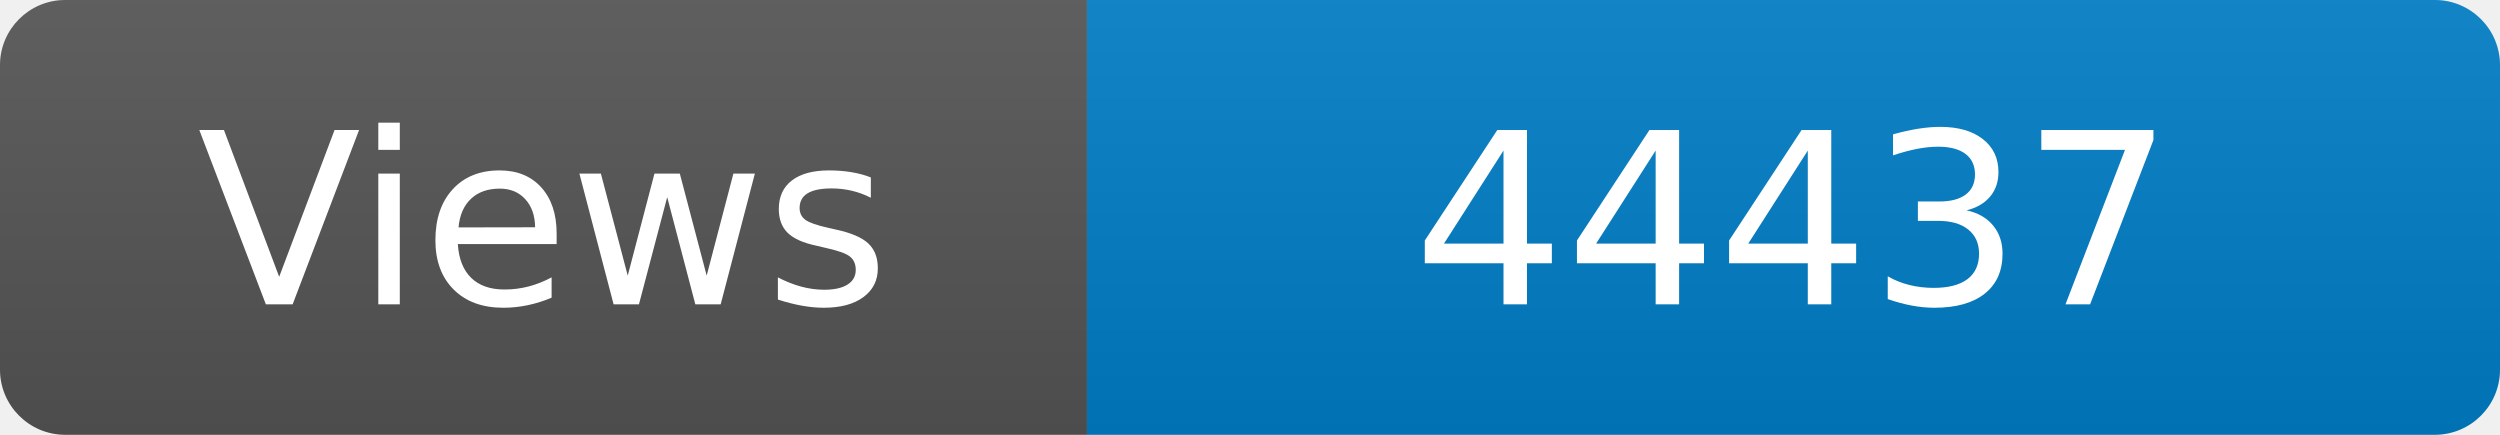
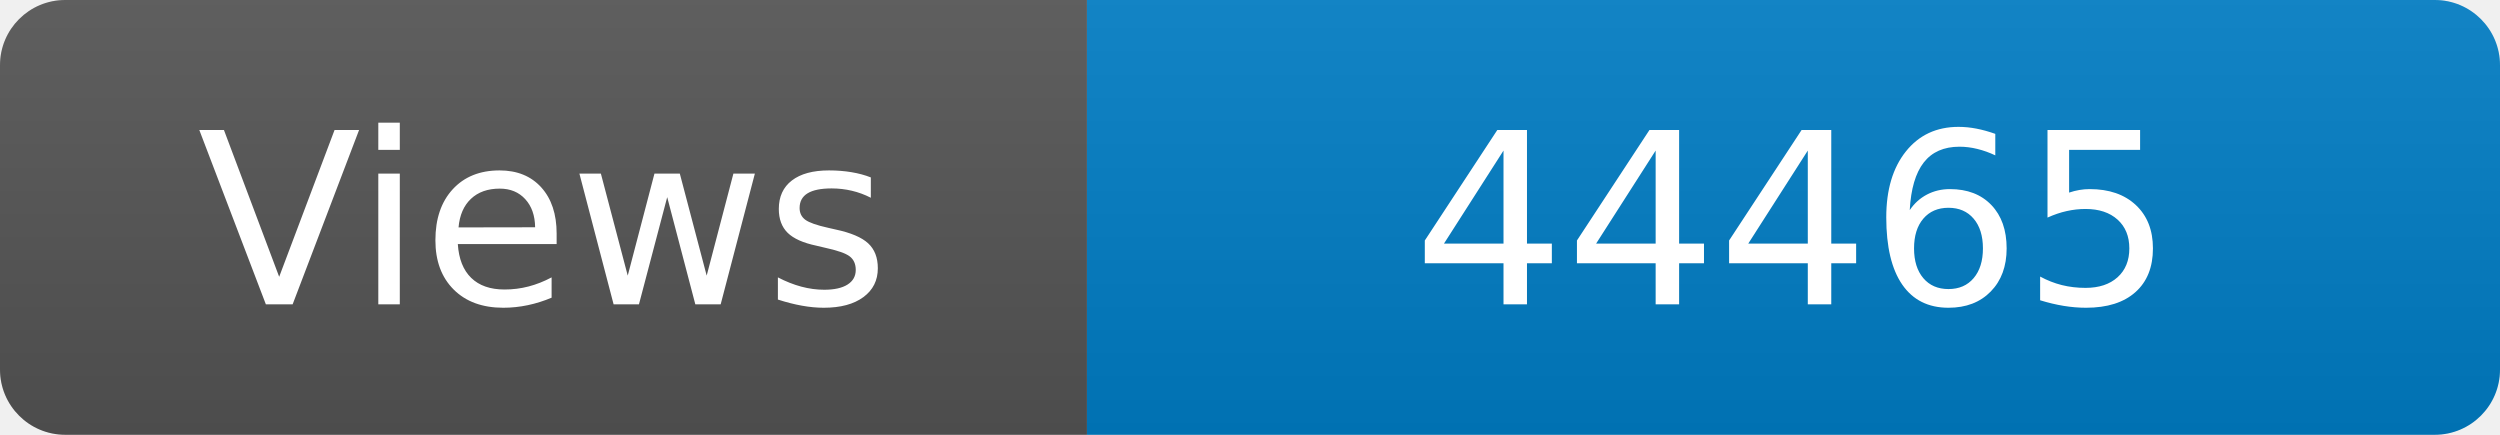
<svg xmlns="http://www.w3.org/2000/svg" width="115" height="20" role="img" aria-label="Maintained?: yes">
  <linearGradient id="s" x2="0" y2="100%">
    <stop offset="0" stop-color="#bbb" stop-opacity=".1" />
    <stop offset="1" stop-opacity=".1" />
  </linearGradient>
  <clipPath id="r">
    <rect width="115" height="20" rx="3" fill="#fff" />
  </clipPath>
  <g clip-path="url(#r)">
    <rect width="50" height="20" fill="#555" />
    <rect x="50" width="160" height="20" fill="#007ec6" />
    <rect width="115" height="20" fill="url(#s)" />
  </g>
  <g fill="#fff" text-anchor="middle" font-family="Verdana,Geneva,DejaVu Sans,sans-serif" font-size="110">
    <text x="250" y="140" transform="scale(.1)" fill="#fff">Views</text>
-     <text x="825" y="140" transform="scale(.1)" fill="#fff">44437</text>
+     <text x="825" y="140" transform="scale(.1)" fill="#fff">44465</text>
  </g>
</svg>
